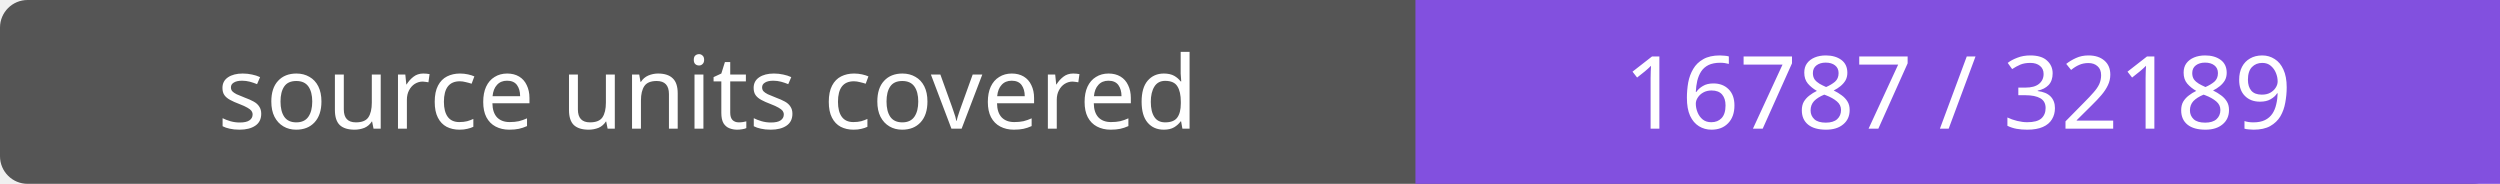
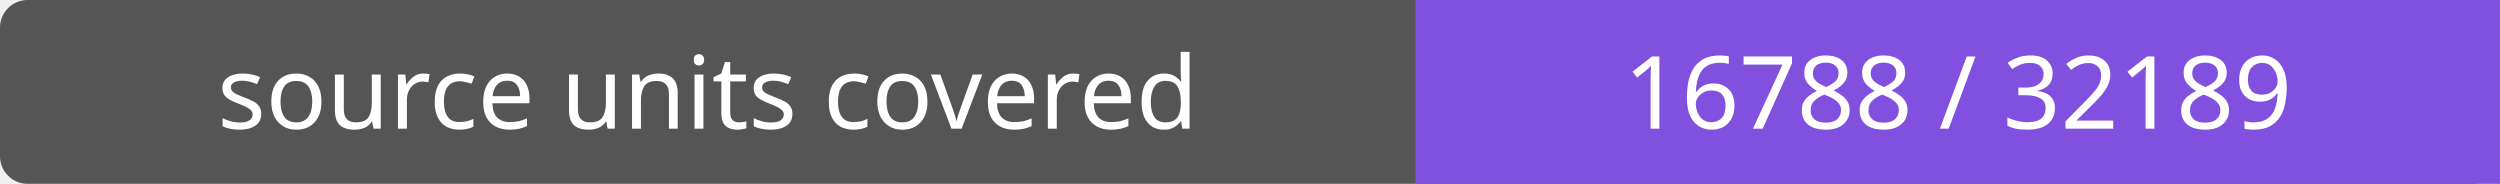
- <svg xmlns="http://www.w3.org/2000/svg" width="272" height="20" role="img" aria-label="source units covered: 16787 / 32189">
+ <svg xmlns="http://www.w3.org/2000/svg" width="272" height="20" role="img" aria-label="source units covered: 16788 / 32189">
  <rect width="272" height="20" rx="3" fill="#555" />
  <path fill="#8250df" d="M154 0h118v20H154z" />
  <g fill="#fff" text-anchor="middle" font-family="Verdana,sans-serif" font-size="11">
    <text x="77.0" y="14">source units covered</text>
-     <text x="213.0" y="14">16787 / 32189</text>
+     <text x="213.0" y="14">16788 / 32189</text>
  </g>
</svg>
